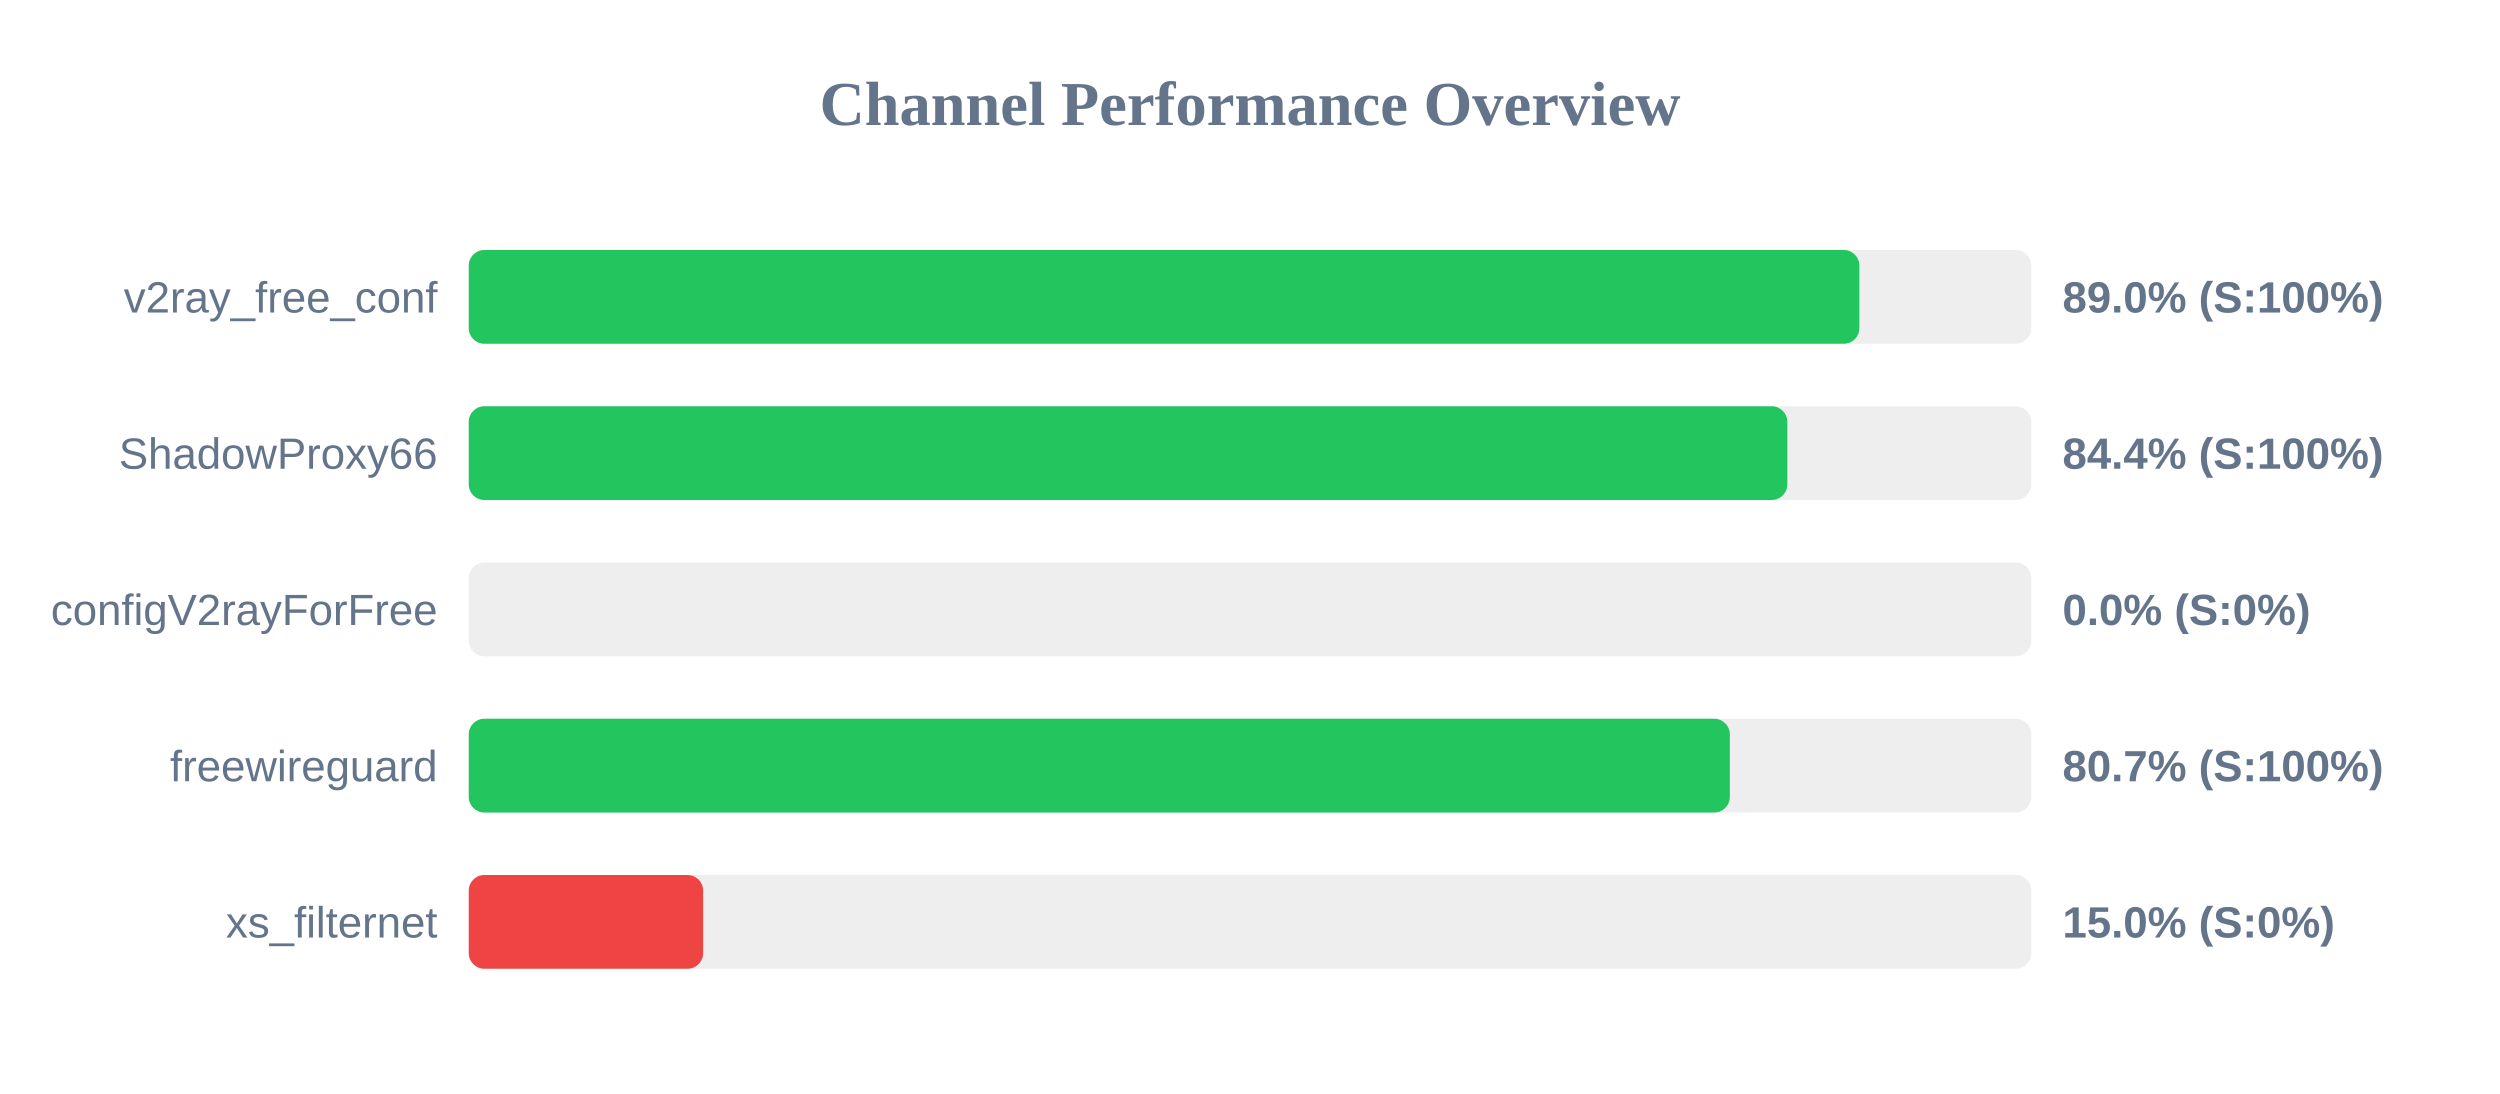
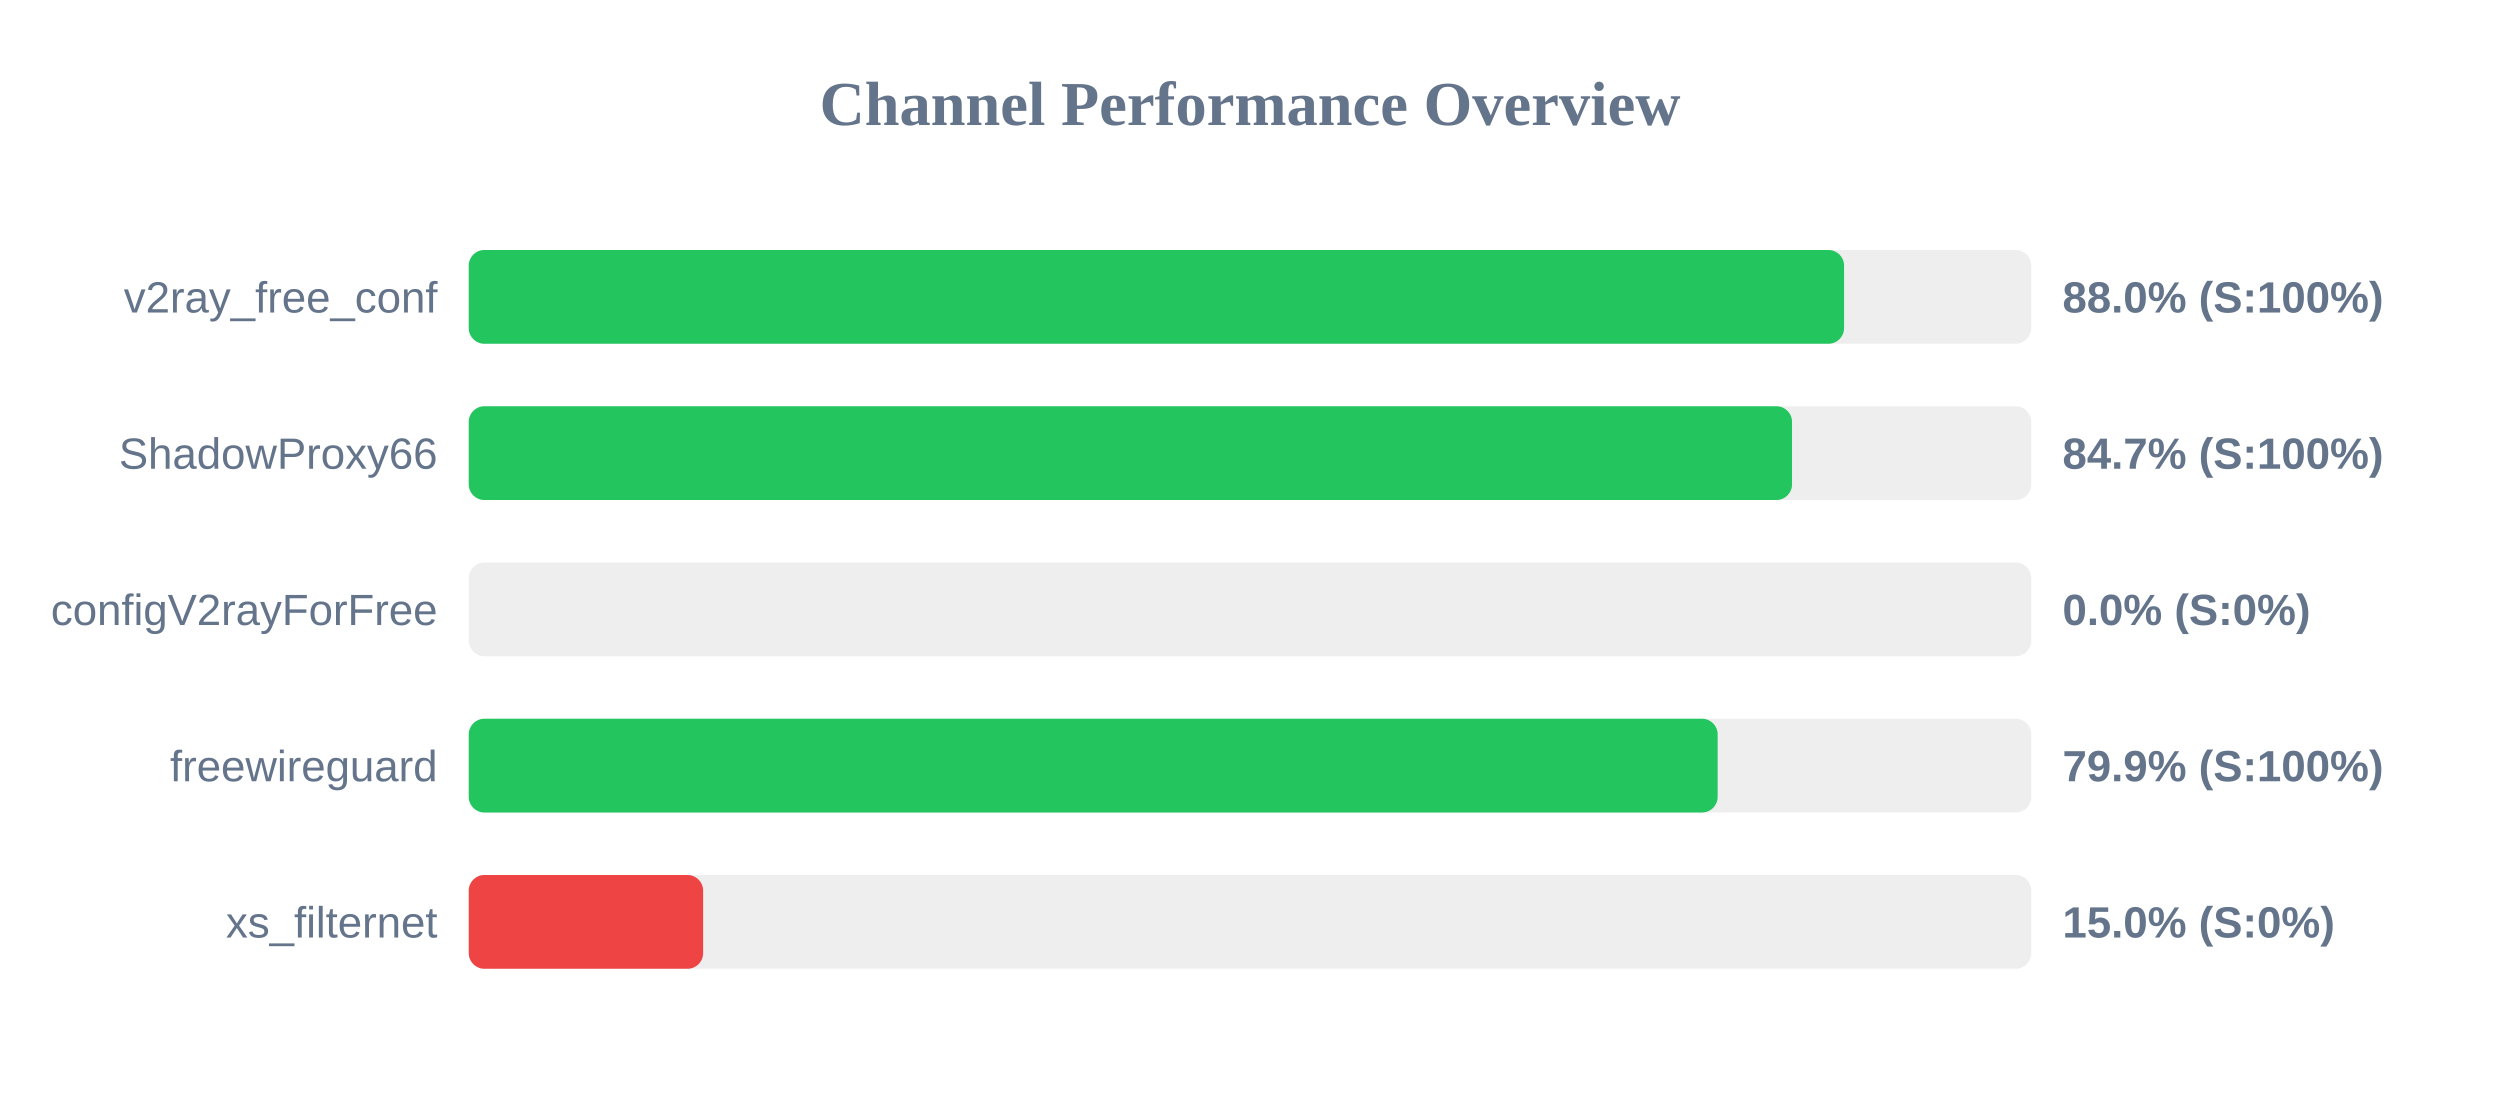
<svg xmlns="http://www.w3.org/2000/svg" width="800" height="350" version="1.1">
  <style>
        .row { font: 14px Arial; fill: #64748b; }
        .score { font: bold 14px Arial; fill: #64748b; }
    </style>
  <text x="400" y="40" text-anchor="middle" font-size="20px" font-weight="bold" fill="#64748b">Channel Performance Overview</text>
  <rect x="150" y="80" width="500" height="30" fill="#eee" rx="5" />
-   <rect x="150" y="80" width="445.0" height="30" fill="#22c55e" rx="5" />
+   <rect x="150" y="80" width="440.1" height="30" fill="#22c55e" rx="5" />
  <text x="140" y="100" text-anchor="end" class="row">v2ray_free_conf</text>
-   <text x="660" y="100" text-anchor="start" class="score">89.0% (S:100%)</text>
+   <text x="660" y="100" text-anchor="start" class="score">88.0% (S:100%)</text>
  <rect x="150" y="130" width="500" height="30" fill="#eee" rx="5" />
-   <rect x="150" y="130" width="421.95" height="30" fill="#22c55e" rx="5" />
+   <rect x="150" y="130" width="423.45" height="30" fill="#22c55e" rx="5" />
  <text x="140" y="150" text-anchor="end" class="row">ShadowProxy66</text>
-   <text x="660" y="150" text-anchor="start" class="score">84.4% (S:100%)</text>
+   <text x="660" y="150" text-anchor="start" class="score">84.7% (S:100%)</text>
  <rect x="150" y="180" width="500" height="30" fill="#eee" rx="5" />
  <rect x="150" y="180" width="0.0" height="30" fill="#ef4444" rx="5" />
  <text x="140" y="200" text-anchor="end" class="row">configV2rayForFree</text>
  <text x="660" y="200" text-anchor="start" class="score">0.0% (S:0%)</text>
  <rect x="150" y="230" width="500" height="30" fill="#eee" rx="5" />
-   <rect x="150" y="230" width="403.55" height="30" fill="#22c55e" rx="5" />
+   <rect x="150" y="230" width="399.65" height="30" fill="#22c55e" rx="5" />
  <text x="140" y="250" text-anchor="end" class="row">freewireguard</text>
-   <text x="660" y="250" text-anchor="start" class="score">80.7% (S:100%)</text>
+   <text x="660" y="250" text-anchor="start" class="score">79.9% (S:100%)</text>
  <rect x="150" y="280" width="500" height="30" fill="#eee" rx="5" />
  <rect x="150" y="280" width="75.0" height="30" fill="#ef4444" rx="5" />
  <text x="140" y="300" text-anchor="end" class="row">xs_filternet</text>
  <text x="660" y="300" text-anchor="start" class="score">15.0% (S:0%)</text>
</svg>
